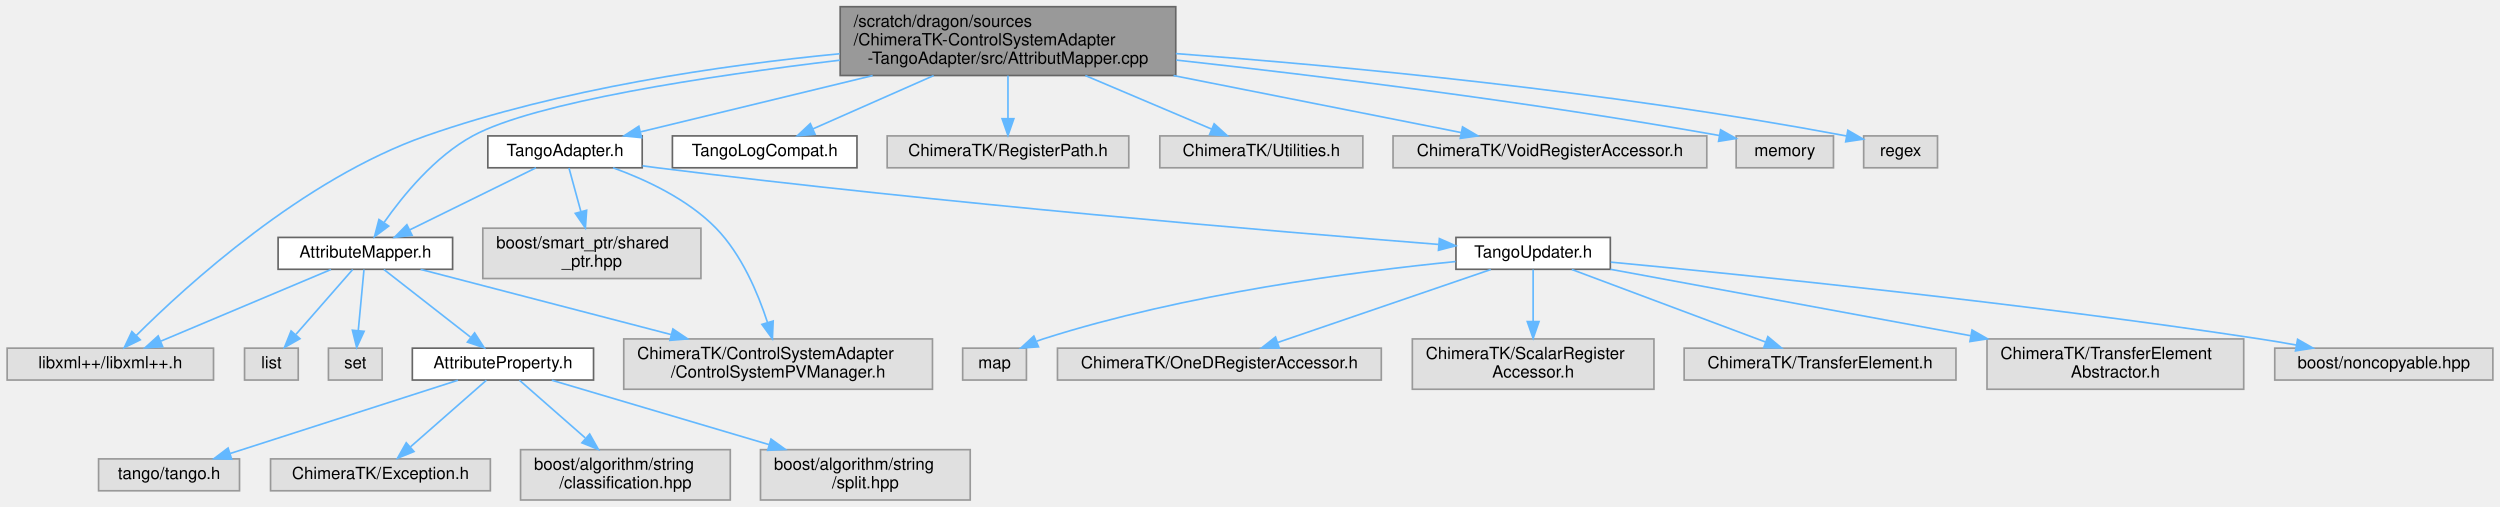
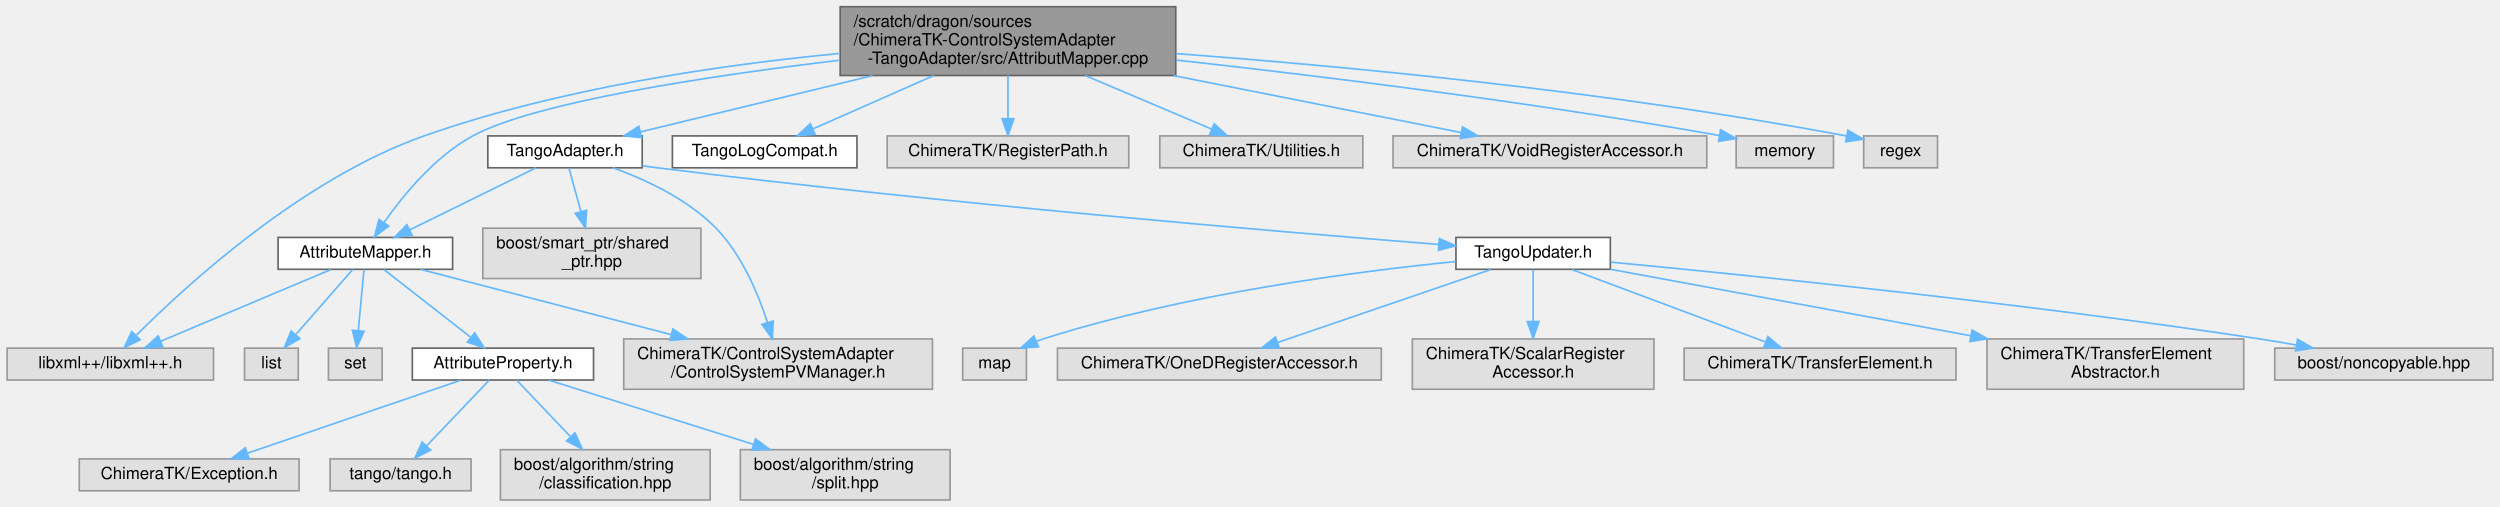
<svg xmlns="http://www.w3.org/2000/svg" xmlns:xlink="http://www.w3.org/1999/xlink" width="1490pt" height="302pt" viewBox="0.00 0.00 1489.50 302.00">
  <g id="graph0" class="graph" transform="scale(1 1) rotate(0) translate(4 298)">
    <g id="Node000001" class="node">
      <g id="a_Node000001">
        <a xlink:title=" ">
          <polygon fill="#999999" stroke="#666666" points="696.5,-294 496.5,-294 496.5,-253 696.5,-253 696.5,-294" />
          <text text-anchor="start" x="504.5" y="-282" font-family="Helvetica,sans-Serif" font-size="10.00">/scratch/dragon/sources</text>
          <text text-anchor="start" x="504.5" y="-271" font-family="Helvetica,sans-Serif" font-size="10.00">/ChimeraTK-ControlSystemAdapter</text>
          <text text-anchor="middle" x="596.5" y="-260" font-family="Helvetica,sans-Serif" font-size="10.00">-TangoAdapter/src/AttributMapper.cpp</text>
        </a>
      </g>
    </g>
    <g id="Node000002" class="node">
      <g id="a_Node000002">
        <a xlink:href="_attribute_mapper_8h.html" target="_top" xlink:title=" ">
          <polygon fill="white" stroke="#666666" points="265.5,-156.5 161.5,-156.5 161.5,-137.5 265.5,-137.5 265.5,-156.5" />
          <text text-anchor="middle" x="213.5" y="-144.5" font-family="Helvetica,sans-Serif" font-size="10.00">AttributeMapper.h</text>
        </a>
      </g>
    </g>
    <g id="edge1_Node000001_Node000002" class="edge">
      <g id="a_edge1_Node000001_Node000002">
        <a xlink:title=" ">
          <path fill="none" stroke="#63b8ff" d="M496.38,-262.14C417.36,-252.67 314.49,-237.09 277.5,-217 254.94,-204.74 235.96,-181.53 224.66,-165.43" />
          <polygon fill="#63b8ff" stroke="#63b8ff" points="227.42,-163.26 218.93,-156.92 221.61,-167.17 227.42,-163.26" />
        </a>
      </g>
    </g>
-     <g id="Node000003" class="node">
-       <g id="a_Node000003">
+     <g id="Node000004" class="node">
+       <g id="a_Node000004">
        <a xlink:title=" ">
          <polygon fill="#e0e0e0" stroke="#999999" points="123,-90.5 0,-90.5 0,-71.5 123,-71.5 123,-90.5" />
          <text text-anchor="middle" x="61.5" y="-78.5" font-family="Helvetica,sans-Serif" font-size="10.00">libxml++/libxml++.h</text>
        </a>
      </g>
    </g>
-     <g id="edge23_Node000001_Node000003" class="edge">
-       <g id="a_edge23_Node000001_Node000003">
-         <a xlink:title=" ">
-           <path fill="none" stroke="#63b8ff" d="M496.22,-265.97C425.64,-259.11 329.81,-245.16 249.5,-217 176.4,-191.37 106.79,-127.79 76.86,-97.95" />
-           <polygon fill="#63b8ff" stroke="#63b8ff" points="79.33,-95.47 69.82,-90.81 74.35,-100.38 79.33,-95.47" />
+     <g id="edge26_Node000001_Node000004" class="edge">
+       <g id="a_edge26_Node000001_Node000004">
+         <a xlink:title=" ">
+           <path fill="none" stroke="#63b8ff" d="M496.27,-266.16C425.43,-259.38 329.13,-245.45 248.5,-217 176.02,-191.43 107.1,-128.3 77.15,-98.32" />
+           <polygon fill="#63b8ff" stroke="#63b8ff" points="79.27,-95.48 69.76,-90.8 74.27,-100.39 79.27,-95.48" />
        </a>
      </g>
    </g>
    <g id="Node000012" class="node">
      <g id="a_Node000012">
        <a xlink:href="_tango_adapter_8h.html" target="_top" xlink:title=" ">
          <polygon fill="white" stroke="#666666" points="378.5,-217 286.5,-217 286.5,-198 378.5,-198 378.5,-217" />
          <text text-anchor="middle" x="332.5" y="-205" font-family="Helvetica,sans-Serif" font-size="10.00">TangoAdapter.h</text>
        </a>
      </g>
    </g>
    <g id="edge11_Node000001_Node000012" class="edge">
      <g id="a_edge11_Node000001_Node000012">
        <a xlink:title=" ">
          <path fill="none" stroke="#63b8ff" d="M515.86,-252.95C470.53,-241.96 415.64,-228.65 377.8,-219.48" />
          <polygon fill="#63b8ff" stroke="#63b8ff" points="378.14,-215.96 367.6,-217.01 376.49,-222.77 378.14,-215.96" />
        </a>
      </g>
    </g>
    <g id="Node000021" class="node">
      <g id="a_Node000021">
        <a xlink:href="_tango_log_compat_8h.html" target="_top" xlink:title=" ">
          <polygon fill="white" stroke="#666666" points="506.5,-217 396.5,-217 396.5,-198 506.5,-198 506.5,-217" />
          <text text-anchor="middle" x="451.5" y="-205" font-family="Helvetica,sans-Serif" font-size="10.00">TangoLogCompat.h</text>
        </a>
      </g>
    </g>
    <g id="edge22_Node000001_Node000021" class="edge">
      <g id="a_edge22_Node000001_Node000021">
        <a xlink:title=" ">
          <path fill="none" stroke="#63b8ff" d="M552.21,-252.95C528.77,-242.6 500.67,-230.2 480.12,-221.13" />
          <polygon fill="#63b8ff" stroke="#63b8ff" points="481.53,-217.93 470.97,-217.09 478.7,-224.33 481.53,-217.93" />
        </a>
      </g>
    </g>
    <g id="Node000022" class="node">
      <g id="a_Node000022">
        <a xlink:title=" ">
          <polygon fill="#e0e0e0" stroke="#999999" points="668.5,-217 524.5,-217 524.5,-198 668.5,-198 668.5,-217" />
          <text text-anchor="middle" x="596.5" y="-205" font-family="Helvetica,sans-Serif" font-size="10.00">ChimeraTK/RegisterPath.h</text>
        </a>
      </g>
    </g>
-     <g id="edge24_Node000001_Node000022" class="edge">
-       <g id="a_edge24_Node000001_Node000022">
+     <g id="edge23_Node000001_Node000022" class="edge">
+       <g id="a_edge23_Node000001_Node000022">
        <a xlink:title=" ">
          <path fill="none" stroke="#63b8ff" d="M596.5,-252.95C596.5,-244.85 596.5,-235.5 596.5,-227.47" />
          <polygon fill="#63b8ff" stroke="#63b8ff" points="600,-227.26 596.5,-217.26 593,-227.26 600,-227.26" />
        </a>
      </g>
    </g>
    <g id="Node000023" class="node">
      <g id="a_Node000023">
        <a xlink:title=" ">
          <polygon fill="#e0e0e0" stroke="#999999" points="808,-217 687,-217 687,-198 808,-198 808,-217" />
          <text text-anchor="middle" x="747.5" y="-205" font-family="Helvetica,sans-Serif" font-size="10.00">ChimeraTK/Utilities.h</text>
        </a>
      </g>
    </g>
-     <g id="edge25_Node000001_Node000023" class="edge">
-       <g id="a_edge25_Node000001_Node000023">
+     <g id="edge24_Node000001_Node000023" class="edge">
+       <g id="a_edge24_Node000001_Node000023">
        <a xlink:title=" ">
          <path fill="none" stroke="#63b8ff" d="M642.63,-252.95C667.14,-242.56 696.56,-230.09 717.99,-221.01" />
          <polygon fill="#63b8ff" stroke="#63b8ff" points="719.39,-224.22 727.23,-217.09 716.66,-217.77 719.39,-224.22" />
        </a>
      </g>
    </g>
    <g id="Node000024" class="node">
      <g id="a_Node000024">
        <a xlink:title=" ">
          <polygon fill="#e0e0e0" stroke="#999999" points="1013,-217 826,-217 826,-198 1013,-198 1013,-217" />
          <text text-anchor="middle" x="919.5" y="-205" font-family="Helvetica,sans-Serif" font-size="10.00">ChimeraTK/VoidRegisterAccessor.h</text>
        </a>
      </g>
    </g>
-     <g id="edge26_Node000001_Node000024" class="edge">
-       <g id="a_edge26_Node000001_Node000024">
+     <g id="edge25_Node000001_Node000024" class="edge">
+       <g id="a_edge25_Node000001_Node000024">
        <a xlink:title=" ">
          <path fill="none" stroke="#63b8ff" d="M695.17,-252.95C751.69,-241.75 820.37,-228.14 866.73,-218.96" />
          <polygon fill="#63b8ff" stroke="#63b8ff" points="867.43,-222.38 876.56,-217.01 866.07,-215.52 867.43,-222.38" />
        </a>
      </g>
    </g>
    <g id="Node000025" class="node">
      <g id="a_Node000025">
        <a xlink:title=" ">
          <polygon fill="#e0e0e0" stroke="#999999" points="1088.5,-217 1030.5,-217 1030.5,-198 1088.5,-198 1088.5,-217" />
          <text text-anchor="middle" x="1059.5" y="-205" font-family="Helvetica,sans-Serif" font-size="10.00">memory</text>
        </a>
      </g>
    </g>
    <g id="edge27_Node000001_Node000025" class="edge">
      <g id="a_edge27_Node000001_Node000025">
        <a xlink:title=" ">
          <path fill="none" stroke="#63b8ff" d="M696.76,-262.2C780.91,-252.91 904.42,-237.79 1020.35,-217.26" />
          <polygon fill="#63b8ff" stroke="#63b8ff" points="1021.24,-220.65 1030.47,-215.45 1020.01,-213.76 1021.24,-220.65" />
        </a>
      </g>
    </g>
    <g id="Node000026" class="node">
      <g id="a_Node000026">
        <a xlink:title=" ">
          <polygon fill="#e0e0e0" stroke="#999999" points="1150.5,-217 1106.5,-217 1106.5,-198 1150.5,-198 1150.5,-217" />
          <text text-anchor="middle" x="1128.5" y="-205" font-family="Helvetica,sans-Serif" font-size="10.00">regex</text>
        </a>
      </g>
    </g>
    <g id="edge28_Node000001_Node000026" class="edge">
      <g id="a_edge28_Node000001_Node000026">
        <a xlink:title=" ">
          <path fill="none" stroke="#63b8ff" d="M696.52,-266.07C795.87,-258.62 952.53,-244.02 1096.35,-216.94" />
          <polygon fill="#63b8ff" stroke="#63b8ff" points="1097.08,-220.36 1106.25,-215.05 1095.77,-213.49 1097.08,-220.36" />
        </a>
      </g>
    </g>
-     <g id="edge2_Node000002_Node000003" class="edge">
-       <g id="a_edge2_Node000002_Node000003">
-         <a xlink:title=" ">
-           <path fill="none" stroke="#63b8ff" d="M193,-137.37C166.94,-126.39 121.72,-107.36 91.71,-94.72" />
-           <polygon fill="#63b8ff" stroke="#63b8ff" points="92.73,-91.35 82.16,-90.7 90.02,-97.81 92.73,-91.35" />
-         </a>
-       </g>
-     </g>
-     <g id="Node000004" class="node">
-       <g id="a_Node000004">
+     <g id="Node000003" class="node">
+       <g id="a_Node000003">
        <a xlink:title=" ">
          <polygon fill="#e0e0e0" stroke="#999999" points="551.5,-96 367.5,-96 367.5,-66 551.5,-66 551.5,-96" />
          <text text-anchor="start" x="375.5" y="-84" font-family="Helvetica,sans-Serif" font-size="10.00">ChimeraTK/ControlSystemAdapter</text>
          <text text-anchor="middle" x="459.5" y="-73" font-family="Helvetica,sans-Serif" font-size="10.00">/ControlSystemPVManager.h</text>
        </a>
      </g>
    </g>
+     <g id="edge2_Node000002_Node000003" class="edge">
+       <g id="a_edge2_Node000002_Node000003">
+         <a xlink:title=" ">
+           <path fill="none" stroke="#63b8ff" d="M246.42,-137.44C284.43,-127.55 347.86,-111.05 395.65,-98.61" />
+           <polygon fill="#63b8ff" stroke="#63b8ff" points="396.8,-101.93 405.59,-96.02 395.03,-95.16 396.8,-101.93" />
+         </a>
+       </g>
+     </g>
    <g id="edge3_Node000002_Node000004" class="edge">
      <g id="a_edge3_Node000002_Node000004">
        <a xlink:title=" ">
-           <path fill="none" stroke="#63b8ff" d="M246.42,-137.44C284.43,-127.55 347.86,-111.05 395.65,-98.61" />
-           <polygon fill="#63b8ff" stroke="#63b8ff" points="396.8,-101.93 405.59,-96.02 395.03,-95.16 396.8,-101.93" />
+           <path fill="none" stroke="#63b8ff" d="M193,-137.37C166.94,-126.39 121.72,-107.36 91.71,-94.72" />
+           <polygon fill="#63b8ff" stroke="#63b8ff" points="92.73,-91.35 82.16,-90.7 90.02,-97.81 92.73,-91.35" />
        </a>
      </g>
    </g>
    <g id="Node000005" class="node">
      <g id="a_Node000005">
        <a xlink:href="_attribute_property_8h.html" target="_top" xlink:title=" ">
          <polygon fill="white" stroke="#666666" points="349.5,-90.5 241.5,-90.5 241.5,-71.5 349.5,-71.5 349.5,-90.5" />
          <text text-anchor="middle" x="295.5" y="-78.5" font-family="Helvetica,sans-Serif" font-size="10.00">AttributeProperty.h</text>
        </a>
      </g>
    </g>
    <g id="edge4_Node000002_Node000005" class="edge">
      <g id="a_edge4_Node000002_Node000005">
        <a xlink:title=" ">
          <path fill="none" stroke="#63b8ff" d="M224.56,-137.37C237.76,-127.06 260.08,-109.65 276.16,-97.09" />
          <polygon fill="#63b8ff" stroke="#63b8ff" points="278.62,-99.61 284.35,-90.7 274.32,-94.09 278.62,-99.61" />
        </a>
      </g>
    </g>
    <g id="Node000010" class="node">
      <g id="a_Node000010">
        <a xlink:title=" ">
          <polygon fill="#e0e0e0" stroke="#999999" points="173.5,-90.5 141.5,-90.5 141.5,-71.5 173.5,-71.5 173.5,-90.5" />
          <text text-anchor="middle" x="157.5" y="-78.5" font-family="Helvetica,sans-Serif" font-size="10.00">list</text>
        </a>
      </g>
    </g>
    <g id="edge9_Node000002_Node000010" class="edge">
      <g id="a_edge9_Node000002_Node000010">
        <a xlink:title=" ">
          <path fill="none" stroke="#63b8ff" d="M205.95,-137.37C197.31,-127.5 182.97,-111.11 172.13,-98.72" />
          <polygon fill="#63b8ff" stroke="#63b8ff" points="174.51,-96.13 165.29,-90.91 169.24,-100.74 174.51,-96.13" />
        </a>
      </g>
    </g>
    <g id="Node000011" class="node">
      <g id="a_Node000011">
        <a xlink:title=" ">
          <polygon fill="#e0e0e0" stroke="#999999" points="223.5,-90.5 191.5,-90.5 191.5,-71.5 223.5,-71.5 223.5,-90.5" />
          <text text-anchor="middle" x="207.5" y="-78.5" font-family="Helvetica,sans-Serif" font-size="10.00">set</text>
        </a>
      </g>
    </g>
    <g id="edge10_Node000002_Node000011" class="edge">
      <g id="a_edge10_Node000002_Node000011">
        <a xlink:title=" ">
          <path fill="none" stroke="#63b8ff" d="M212.69,-137.37C211.82,-128.07 210.4,-112.98 209.27,-100.9" />
          <polygon fill="#63b8ff" stroke="#63b8ff" points="212.75,-100.53 208.33,-90.91 205.78,-101.19 212.75,-100.53" />
        </a>
      </g>
    </g>
    <g id="Node000006" class="node">
      <g id="a_Node000006">
        <a xlink:title=" ">
-           <polygon fill="#e0e0e0" stroke="#999999" points="138.5,-24.5 54.5,-24.5 54.5,-5.5 138.5,-5.5 138.5,-24.5" />
-           <text text-anchor="middle" x="96.5" y="-12.5" font-family="Helvetica,sans-Serif" font-size="10.00">tango/tango.h</text>
+           <polygon fill="#e0e0e0" stroke="#999999" points="174,-24.5 43,-24.5 43,-5.5 174,-5.5 174,-24.5" />
+           <text text-anchor="middle" x="108.5" y="-12.5" font-family="Helvetica,sans-Serif" font-size="10.00">ChimeraTK/Exception.h</text>
        </a>
      </g>
    </g>
    <g id="edge5_Node000005_Node000006" class="edge">
      <g id="a_edge5_Node000005_Node000006">
        <a xlink:title=" ">
-           <path fill="none" stroke="#63b8ff" d="M268.66,-71.37C233.63,-60.1 172.16,-40.33 132.94,-27.72" />
-           <polygon fill="#63b8ff" stroke="#63b8ff" points="133.82,-24.33 123.23,-24.6 131.68,-30.99 133.82,-24.33" />
+           <path fill="none" stroke="#63b8ff" d="M270.28,-71.37C237.57,-60.17 180.33,-40.58 143.44,-27.96" />
+           <polygon fill="#63b8ff" stroke="#63b8ff" points="144.21,-24.52 133.62,-24.6 141.95,-31.15 144.21,-24.52" />
        </a>
      </g>
    </g>
    <g id="Node000007" class="node">
      <g id="a_Node000007">
        <a xlink:title=" ">
-           <polygon fill="#e0e0e0" stroke="#999999" points="288,-24.5 157,-24.5 157,-5.5 288,-5.5 288,-24.5" />
-           <text text-anchor="middle" x="222.5" y="-12.5" font-family="Helvetica,sans-Serif" font-size="10.00">ChimeraTK/Exception.h</text>
+           <polygon fill="#e0e0e0" stroke="#999999" points="276.5,-24.5 192.5,-24.5 192.5,-5.5 276.5,-5.5 276.5,-24.5" />
+           <text text-anchor="middle" x="234.5" y="-12.5" font-family="Helvetica,sans-Serif" font-size="10.00">tango/tango.h</text>
        </a>
      </g>
    </g>
    <g id="edge6_Node000005_Node000007" class="edge">
      <g id="a_edge6_Node000005_Node000007">
        <a xlink:title=" ">
-           <path fill="none" stroke="#63b8ff" d="M285.65,-71.37C274.07,-61.21 254.62,-44.16 240.36,-31.65" />
-           <polygon fill="#63b8ff" stroke="#63b8ff" points="242.48,-28.87 232.66,-24.91 237.87,-34.13 242.48,-28.87" />
+           <path fill="none" stroke="#63b8ff" d="M287.27,-71.37C277.78,-61.4 261.94,-44.79 250.09,-32.36" />
+           <polygon fill="#63b8ff" stroke="#63b8ff" points="252.42,-29.73 242.99,-24.91 247.35,-34.56 252.42,-29.73" />
        </a>
      </g>
    </g>
    <g id="Node000008" class="node">
      <g id="a_Node000008">
        <a xlink:title=" ">
-           <polygon fill="#e0e0e0" stroke="#999999" points="431,-30 306,-30 306,0 431,0 431,-30" />
-           <text text-anchor="start" x="314" y="-18" font-family="Helvetica,sans-Serif" font-size="10.00">boost/algorithm/string</text>
-           <text text-anchor="middle" x="368.5" y="-7" font-family="Helvetica,sans-Serif" font-size="10.00">/classification.hpp</text>
+           <polygon fill="#e0e0e0" stroke="#999999" points="419,-30 294,-30 294,0 419,0 419,-30" />
+           <text text-anchor="start" x="302" y="-18" font-family="Helvetica,sans-Serif" font-size="10.00">boost/algorithm/string</text>
+           <text text-anchor="middle" x="356.5" y="-7" font-family="Helvetica,sans-Serif" font-size="10.00">/classification.hpp</text>
        </a>
      </g>
    </g>
    <g id="edge7_Node000005_Node000008" class="edge">
      <g id="a_edge7_Node000005_Node000008">
        <a xlink:title=" ">
-           <path fill="none" stroke="#63b8ff" d="M305.35,-71.37C315.34,-62.61 331.19,-48.71 344.51,-37.04" />
-           <polygon fill="#63b8ff" stroke="#63b8ff" points="347.19,-39.34 352.4,-30.12 342.57,-34.08 347.19,-39.34" />
+           <path fill="none" stroke="#63b8ff" d="M303.73,-71.37C311.86,-62.83 324.66,-49.41 335.61,-37.92" />
+           <polygon fill="#63b8ff" stroke="#63b8ff" points="338.45,-40.01 342.81,-30.36 333.38,-35.18 338.45,-40.01" />
        </a>
      </g>
    </g>
    <g id="Node000009" class="node">
      <g id="a_Node000009">
        <a xlink:title=" ">
-           <polygon fill="#e0e0e0" stroke="#999999" points="574,-30 449,-30 449,0 574,0 574,-30" />
-           <text text-anchor="start" x="457" y="-18" font-family="Helvetica,sans-Serif" font-size="10.00">boost/algorithm/string</text>
-           <text text-anchor="middle" x="511.5" y="-7" font-family="Helvetica,sans-Serif" font-size="10.00">/split.hpp</text>
+           <polygon fill="#e0e0e0" stroke="#999999" points="562,-30 437,-30 437,0 562,0 562,-30" />
+           <text text-anchor="start" x="445" y="-18" font-family="Helvetica,sans-Serif" font-size="10.00">boost/algorithm/string</text>
+           <text text-anchor="middle" x="499.5" y="-7" font-family="Helvetica,sans-Serif" font-size="10.00">/split.hpp</text>
        </a>
      </g>
    </g>
    <g id="edge8_Node000005_Node000009" class="edge">
      <g id="a_edge8_Node000005_Node000009">
        <a xlink:title=" ">
-           <path fill="none" stroke="#63b8ff" d="M324.63,-71.37C357.68,-61.58 412.39,-45.37 454.1,-33.01" />
-           <polygon fill="#63b8ff" stroke="#63b8ff" points="455.27,-36.31 463.86,-30.12 453.28,-29.6 455.27,-36.31" />
+           <path fill="none" stroke="#63b8ff" d="M323.01,-71.37C354.09,-61.62 405.46,-45.5 444.79,-33.16" />
+           <polygon fill="#63b8ff" stroke="#63b8ff" points="446.01,-36.45 454.51,-30.12 443.92,-29.77 446.01,-36.45" />
        </a>
      </g>
    </g>
    <g id="edge12_Node000012_Node000002" class="edge">
      <g id="a_edge12_Node000012_Node000002">
        <a xlink:title=" ">
          <path fill="none" stroke="#63b8ff" d="M315.2,-197.99C295.45,-188.29 262.95,-172.31 240.01,-161.03" />
          <polygon fill="#63b8ff" stroke="#63b8ff" points="241.34,-157.79 230.82,-156.52 238.25,-164.07 241.34,-157.79" />
        </a>
      </g>
    </g>
-     <g id="edge13_Node000012_Node000004" class="edge">
-       <g id="a_edge13_Node000012_Node000004">
+     <g id="edge13_Node000012_Node000003" class="edge">
+       <g id="a_edge13_Node000012_Node000003">
        <a xlink:title=" ">
          <path fill="none" stroke="#63b8ff" d="M361.12,-197.99C380.51,-190.98 405.59,-179.35 422.5,-162 437.71,-146.39 447.45,-123.38 453.1,-106.04" />
          <polygon fill="#63b8ff" stroke="#63b8ff" points="456.56,-106.68 456.1,-96.1 449.86,-104.66 456.56,-106.68" />
        </a>
      </g>
    </g>
    <g id="Node000013" class="node">
      <g id="a_Node000013">
        <a xlink:href="_tango_updater_8h.html" target="_top" xlink:title=" ">
          <polygon fill="white" stroke="#666666" points="955.5,-156.5 863.5,-156.5 863.5,-137.5 955.5,-137.5 955.5,-156.5" />
          <text text-anchor="middle" x="909.5" y="-144.5" font-family="Helvetica,sans-Serif" font-size="10.00">TangoUpdater.h</text>
        </a>
      </g>
    </g>
    <g id="edge14_Node000012_Node000013" class="edge">
      <g id="a_edge14_Node000012_Node000013">
        <a xlink:title=" ">
          <path fill="none" stroke="#63b8ff" d="M378.69,-199.16C381.67,-198.75 384.62,-198.36 387.5,-198 556.59,-176.85 757.48,-159.9 853.27,-152.31" />
          <polygon fill="#63b8ff" stroke="#63b8ff" points="853.62,-155.8 863.32,-151.52 853.07,-148.82 853.62,-155.8" />
        </a>
      </g>
    </g>
    <g id="Node000020" class="node">
      <g id="a_Node000020">
        <a xlink:title=" ">
          <polygon fill="#e0e0e0" stroke="#999999" points="413.5,-162 283.5,-162 283.5,-132 413.5,-132 413.5,-162" />
          <text text-anchor="start" x="291.5" y="-150" font-family="Helvetica,sans-Serif" font-size="10.00">boost/smart_ptr/shared</text>
          <text text-anchor="middle" x="348.5" y="-139" font-family="Helvetica,sans-Serif" font-size="10.00">_ptr.hpp</text>
        </a>
      </g>
    </g>
    <g id="edge21_Node000012_Node000020" class="edge">
      <g id="a_edge21_Node000012_Node000020">
        <a xlink:title=" ">
          <path fill="none" stroke="#63b8ff" d="M334.86,-197.87C336.73,-191.03 339.44,-181.14 341.94,-171.97" />
          <polygon fill="#63b8ff" stroke="#63b8ff" points="345.38,-172.68 344.64,-162.11 338.63,-170.84 345.38,-172.68" />
        </a>
      </g>
    </g>
    <g id="Node000014" class="node">
      <g id="a_Node000014">
        <a xlink:title=" ">
          <polygon fill="#e0e0e0" stroke="#999999" points="819,-90.5 626,-90.5 626,-71.5 819,-71.5 819,-90.5" />
          <text text-anchor="middle" x="722.5" y="-78.5" font-family="Helvetica,sans-Serif" font-size="10.00">ChimeraTK/OneDRegisterAccessor.h</text>
        </a>
      </g>
    </g>
    <g id="edge15_Node000013_Node000014" class="edge">
      <g id="a_edge15_Node000013_Node000014">
        <a xlink:title=" ">
          <path fill="none" stroke="#63b8ff" d="M884.28,-137.37C851.57,-126.17 794.33,-106.58 757.44,-93.96" />
          <polygon fill="#63b8ff" stroke="#63b8ff" points="758.21,-90.52 747.62,-90.6 755.95,-97.15 758.21,-90.52" />
        </a>
      </g>
    </g>
    <g id="Node000015" class="node">
      <g id="a_Node000015">
        <a xlink:title=" ">
          <polygon fill="#e0e0e0" stroke="#999999" points="981.5,-96 837.5,-96 837.5,-66 981.5,-66 981.5,-96" />
          <text text-anchor="start" x="845.5" y="-84" font-family="Helvetica,sans-Serif" font-size="10.00">ChimeraTK/ScalarRegister</text>
          <text text-anchor="middle" x="909.5" y="-73" font-family="Helvetica,sans-Serif" font-size="10.00">Accessor.h</text>
        </a>
      </g>
    </g>
    <g id="edge16_Node000013_Node000015" class="edge">
      <g id="a_edge16_Node000013_Node000015">
        <a xlink:title=" ">
          <path fill="none" stroke="#63b8ff" d="M909.5,-137.37C909.5,-129.49 909.5,-117.45 909.5,-106.6" />
          <polygon fill="#63b8ff" stroke="#63b8ff" points="913,-106.36 909.5,-96.36 906,-106.36 913,-106.36" />
        </a>
      </g>
    </g>
    <g id="Node000016" class="node">
      <g id="a_Node000016">
        <a xlink:title=" ">
          <polygon fill="#e0e0e0" stroke="#999999" points="1161.5,-90.5 999.5,-90.5 999.5,-71.5 1161.5,-71.5 1161.5,-90.5" />
          <text text-anchor="middle" x="1080.5" y="-78.5" font-family="Helvetica,sans-Serif" font-size="10.00">ChimeraTK/TransferElement.h</text>
        </a>
      </g>
    </g>
    <g id="edge17_Node000013_Node000016" class="edge">
      <g id="a_edge17_Node000013_Node000016">
        <a xlink:title=" ">
          <path fill="none" stroke="#63b8ff" d="M932.56,-137.37C962.35,-126.22 1014.37,-106.75 1048.11,-94.12" />
          <polygon fill="#63b8ff" stroke="#63b8ff" points="1049.39,-97.38 1057.53,-90.6 1046.94,-90.82 1049.39,-97.38" />
        </a>
      </g>
    </g>
    <g id="Node000017" class="node">
      <g id="a_Node000017">
        <a xlink:title=" ">
          <polygon fill="#e0e0e0" stroke="#999999" points="1333,-96 1180,-96 1180,-66 1333,-66 1333,-96" />
          <text text-anchor="start" x="1188" y="-84" font-family="Helvetica,sans-Serif" font-size="10.00">ChimeraTK/TransferElement</text>
          <text text-anchor="middle" x="1256.5" y="-73" font-family="Helvetica,sans-Serif" font-size="10.00">Abstractor.h</text>
        </a>
      </g>
    </g>
    <g id="edge18_Node000013_Node000017" class="edge">
      <g id="a_edge18_Node000013_Node000017">
        <a xlink:title=" ">
          <path fill="none" stroke="#63b8ff" d="M955.58,-137.5C1010.23,-127.42 1102.46,-110.41 1170.44,-97.87" />
          <polygon fill="#63b8ff" stroke="#63b8ff" points="1171.09,-101.31 1180.29,-96.06 1169.82,-94.43 1171.09,-101.31" />
        </a>
      </g>
    </g>
    <g id="Node000018" class="node">
      <g id="a_Node000018">
        <a xlink:title=" ">
          <polygon fill="#e0e0e0" stroke="#999999" points="1481.5,-90.5 1351.5,-90.5 1351.5,-71.5 1481.5,-71.5 1481.5,-90.5" />
          <text text-anchor="middle" x="1416.5" y="-78.5" font-family="Helvetica,sans-Serif" font-size="10.00">boost/noncopyable.hpp</text>
        </a>
      </g>
    </g>
    <g id="edge19_Node000013_Node000018" class="edge">
      <g id="a_edge19_Node000013_Node000018">
        <a xlink:title=" ">
          <path fill="none" stroke="#63b8ff" d="M955.79,-141.76C1035.15,-134.24 1202.23,-117.34 1342.5,-96 1349.61,-94.92 1357.08,-93.66 1364.43,-92.34" />
          <polygon fill="#63b8ff" stroke="#63b8ff" points="1365.12,-95.77 1374.33,-90.52 1363.86,-88.88 1365.12,-95.77" />
        </a>
      </g>
    </g>
    <g id="Node000019" class="node">
      <g id="a_Node000019">
        <a xlink:title=" ">
          <polygon fill="#e0e0e0" stroke="#999999" points="607.5,-90.5 569.5,-90.5 569.5,-71.5 607.5,-71.5 607.5,-90.5" />
          <text text-anchor="middle" x="588.5" y="-78.5" font-family="Helvetica,sans-Serif" font-size="10.00">map</text>
        </a>
      </g>
    </g>
    <g id="edge20_Node000013_Node000019" class="edge">
      <g id="a_edge20_Node000013_Node000019">
        <a xlink:title=" ">
          <path fill="none" stroke="#63b8ff" d="M863.28,-142.12C804.91,-136.3 701.88,-123 617.5,-96 616.24,-95.6 614.97,-95.15 613.7,-94.67" />
          <polygon fill="#63b8ff" stroke="#63b8ff" points="614.69,-91.29 604.12,-90.53 611.91,-97.71 614.69,-91.29" />
        </a>
      </g>
    </g>
  </g>
</svg>
